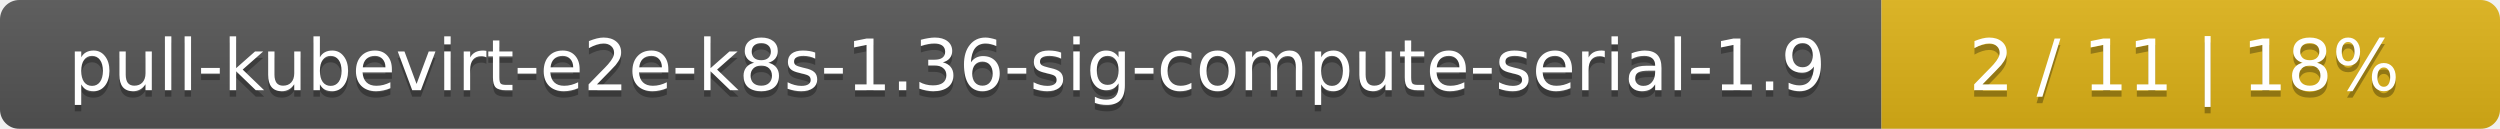
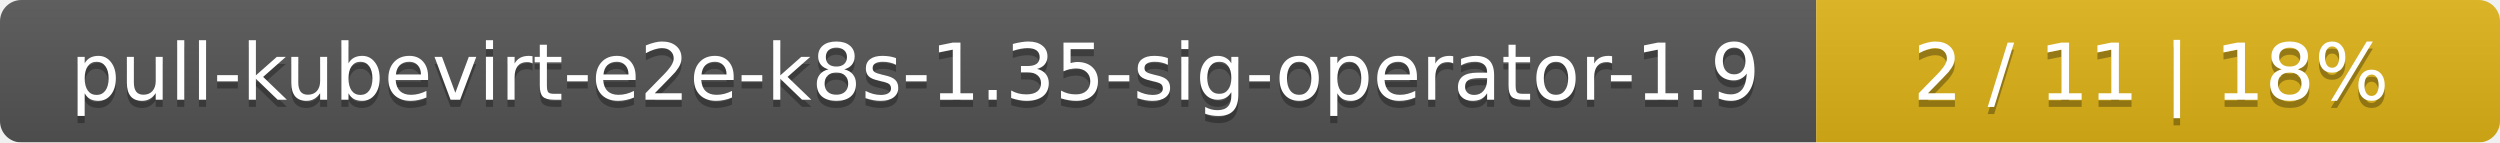
- <svg xmlns="http://www.w3.org/2000/svg" width="388" height="20">
+ <svg xmlns="http://www.w3.org/2000/svg" width="351" height="20">
  <linearGradient id="smooth" x2="0" y2="100%">
    <stop offset="0" stop-color="#bbb" stop-opacity=".1" />
    <stop offset="1" stop-opacity=".1" />
  </linearGradient>
  <mask id="round">
-     <rect width="388" height="20" rx="3" fill="#fff" />
+     <rect width="351" height="20" rx="3" fill="#fff" />
  </mask>
  <g mask="url(#round)">
-     <rect width="292" height="20" fill="#555" />
-     <rect x="292" width="96" height="20" fill="#dfb317" />
-     <rect width="388" height="20" fill="url(#smooth)" />
+     <rect width="255" height="20" fill="#555" />
+     <rect x="255" width="96" height="20" fill="#dfb317" />
+     <rect width="351" height="20" fill="url(#smooth)" />
  </g>
  <g fill="#fff" text-anchor="middle" font-family="DejaVu Sans,Verdana,Geneva,sans-serif" font-size="11">
-     <text x="147" y="15" fill="#010101" fill-opacity=".3">pull-kubevirt-e2e-k8s-1.36-sig-compute-serial-1.9</text>
-     <text x="147" y="14">pull-kubevirt-e2e-k8s-1.36-sig-compute-serial-1.9</text>
-     <text x="339" y="15" fill="#010101" fill-opacity=".3">2 / 11    |    18%</text>
-     <text x="339" y="14">2 / 11    |    18%</text>
+     <text x="128.5" y="15" fill="#010101" fill-opacity=".3">pull-kubevirt-e2e-k8s-1.35-sig-operator-1.9</text>
+     <text x="128.5" y="14">pull-kubevirt-e2e-k8s-1.35-sig-operator-1.9</text>
+     <text x="302" y="15" fill="#010101" fill-opacity=".3">2 / 11    |    18%</text>
+     <text x="302" y="14">2 / 11    |    18%</text>
  </g>
</svg>
